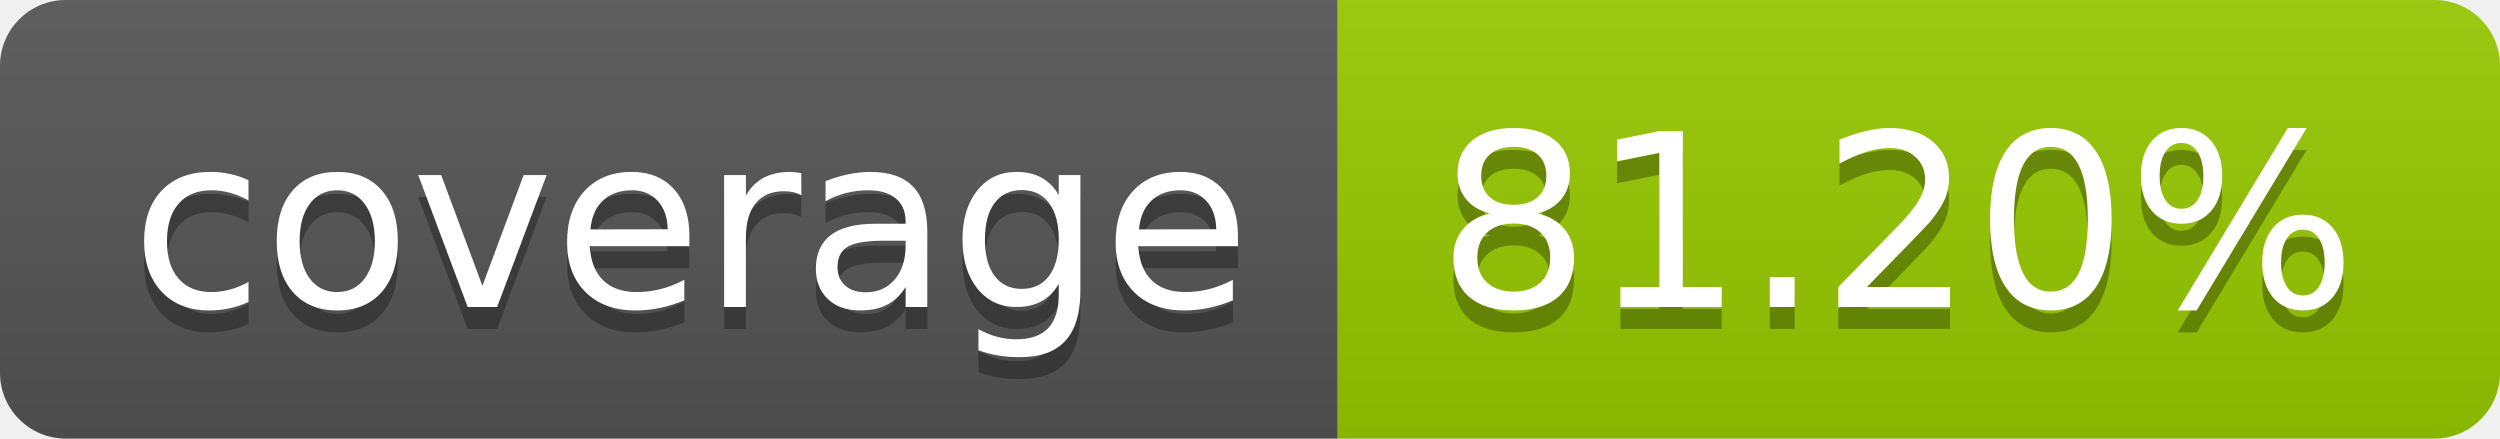
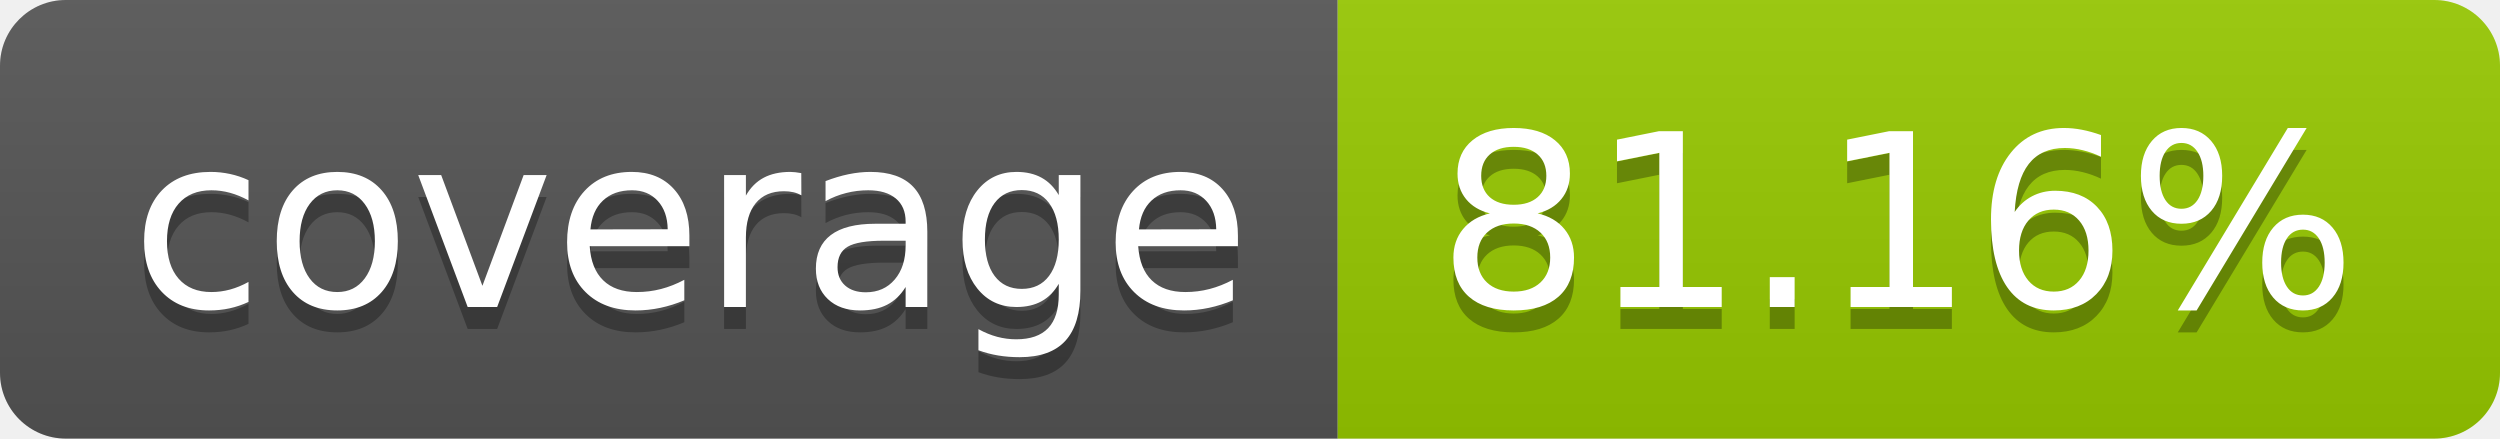
- <svg xmlns="http://www.w3.org/2000/svg" width="114" height="20" role="img" aria-label="coverage: 81.20%">
+ <svg xmlns="http://www.w3.org/2000/svg" width="114" height="20" role="img" aria-label="coverage: 81.16%">
  <linearGradient id="s" x2="0" y2="100%">
    <stop offset="0" stop-color="#bbb" stop-opacity=".1" />
    <stop offset="1" stop-opacity=".1" />
  </linearGradient>
  <clipPath id="r">
    <rect width="114" height="20" rx="3" fill="#fff" />
  </clipPath>
  <g clip-path="url(#r)">
    <rect width="61" height="20" fill="#555" />
    <rect x="61" width="53" height="20" fill="#97ca00" />
    <rect width="114" height="20" fill="url(#s)" />
  </g>
  <g fill="#fff" text-anchor="middle" font-family="Verdana,Geneva,DejaVu Sans,sans-serif" text-rendering="geometricPrecision" font-size="110">
    <text aria-hidden="true" x="315" y="150" fill="#010101" fill-opacity=".3" transform="scale(.1)" textLength="510">coverage</text>
    <text x="315" y="140" transform="scale(.1)" fill="#fff" textLength="510">coverage</text>
-     <text aria-hidden="true" x="865" y="150" fill="#010101" fill-opacity=".3" transform="scale(.1)" textLength="430">81.20%</text>
-     <text x="865" y="140" transform="scale(.1)" fill="#fff" textLength="430">81.20%</text>
+     <text aria-hidden="true" x="865" y="150" fill="#010101" fill-opacity=".3" transform="scale(.1)" textLength="430">81.16%</text>
+     <text x="865" y="140" transform="scale(.1)" fill="#fff" textLength="430">81.16%</text>
  </g>
</svg>
